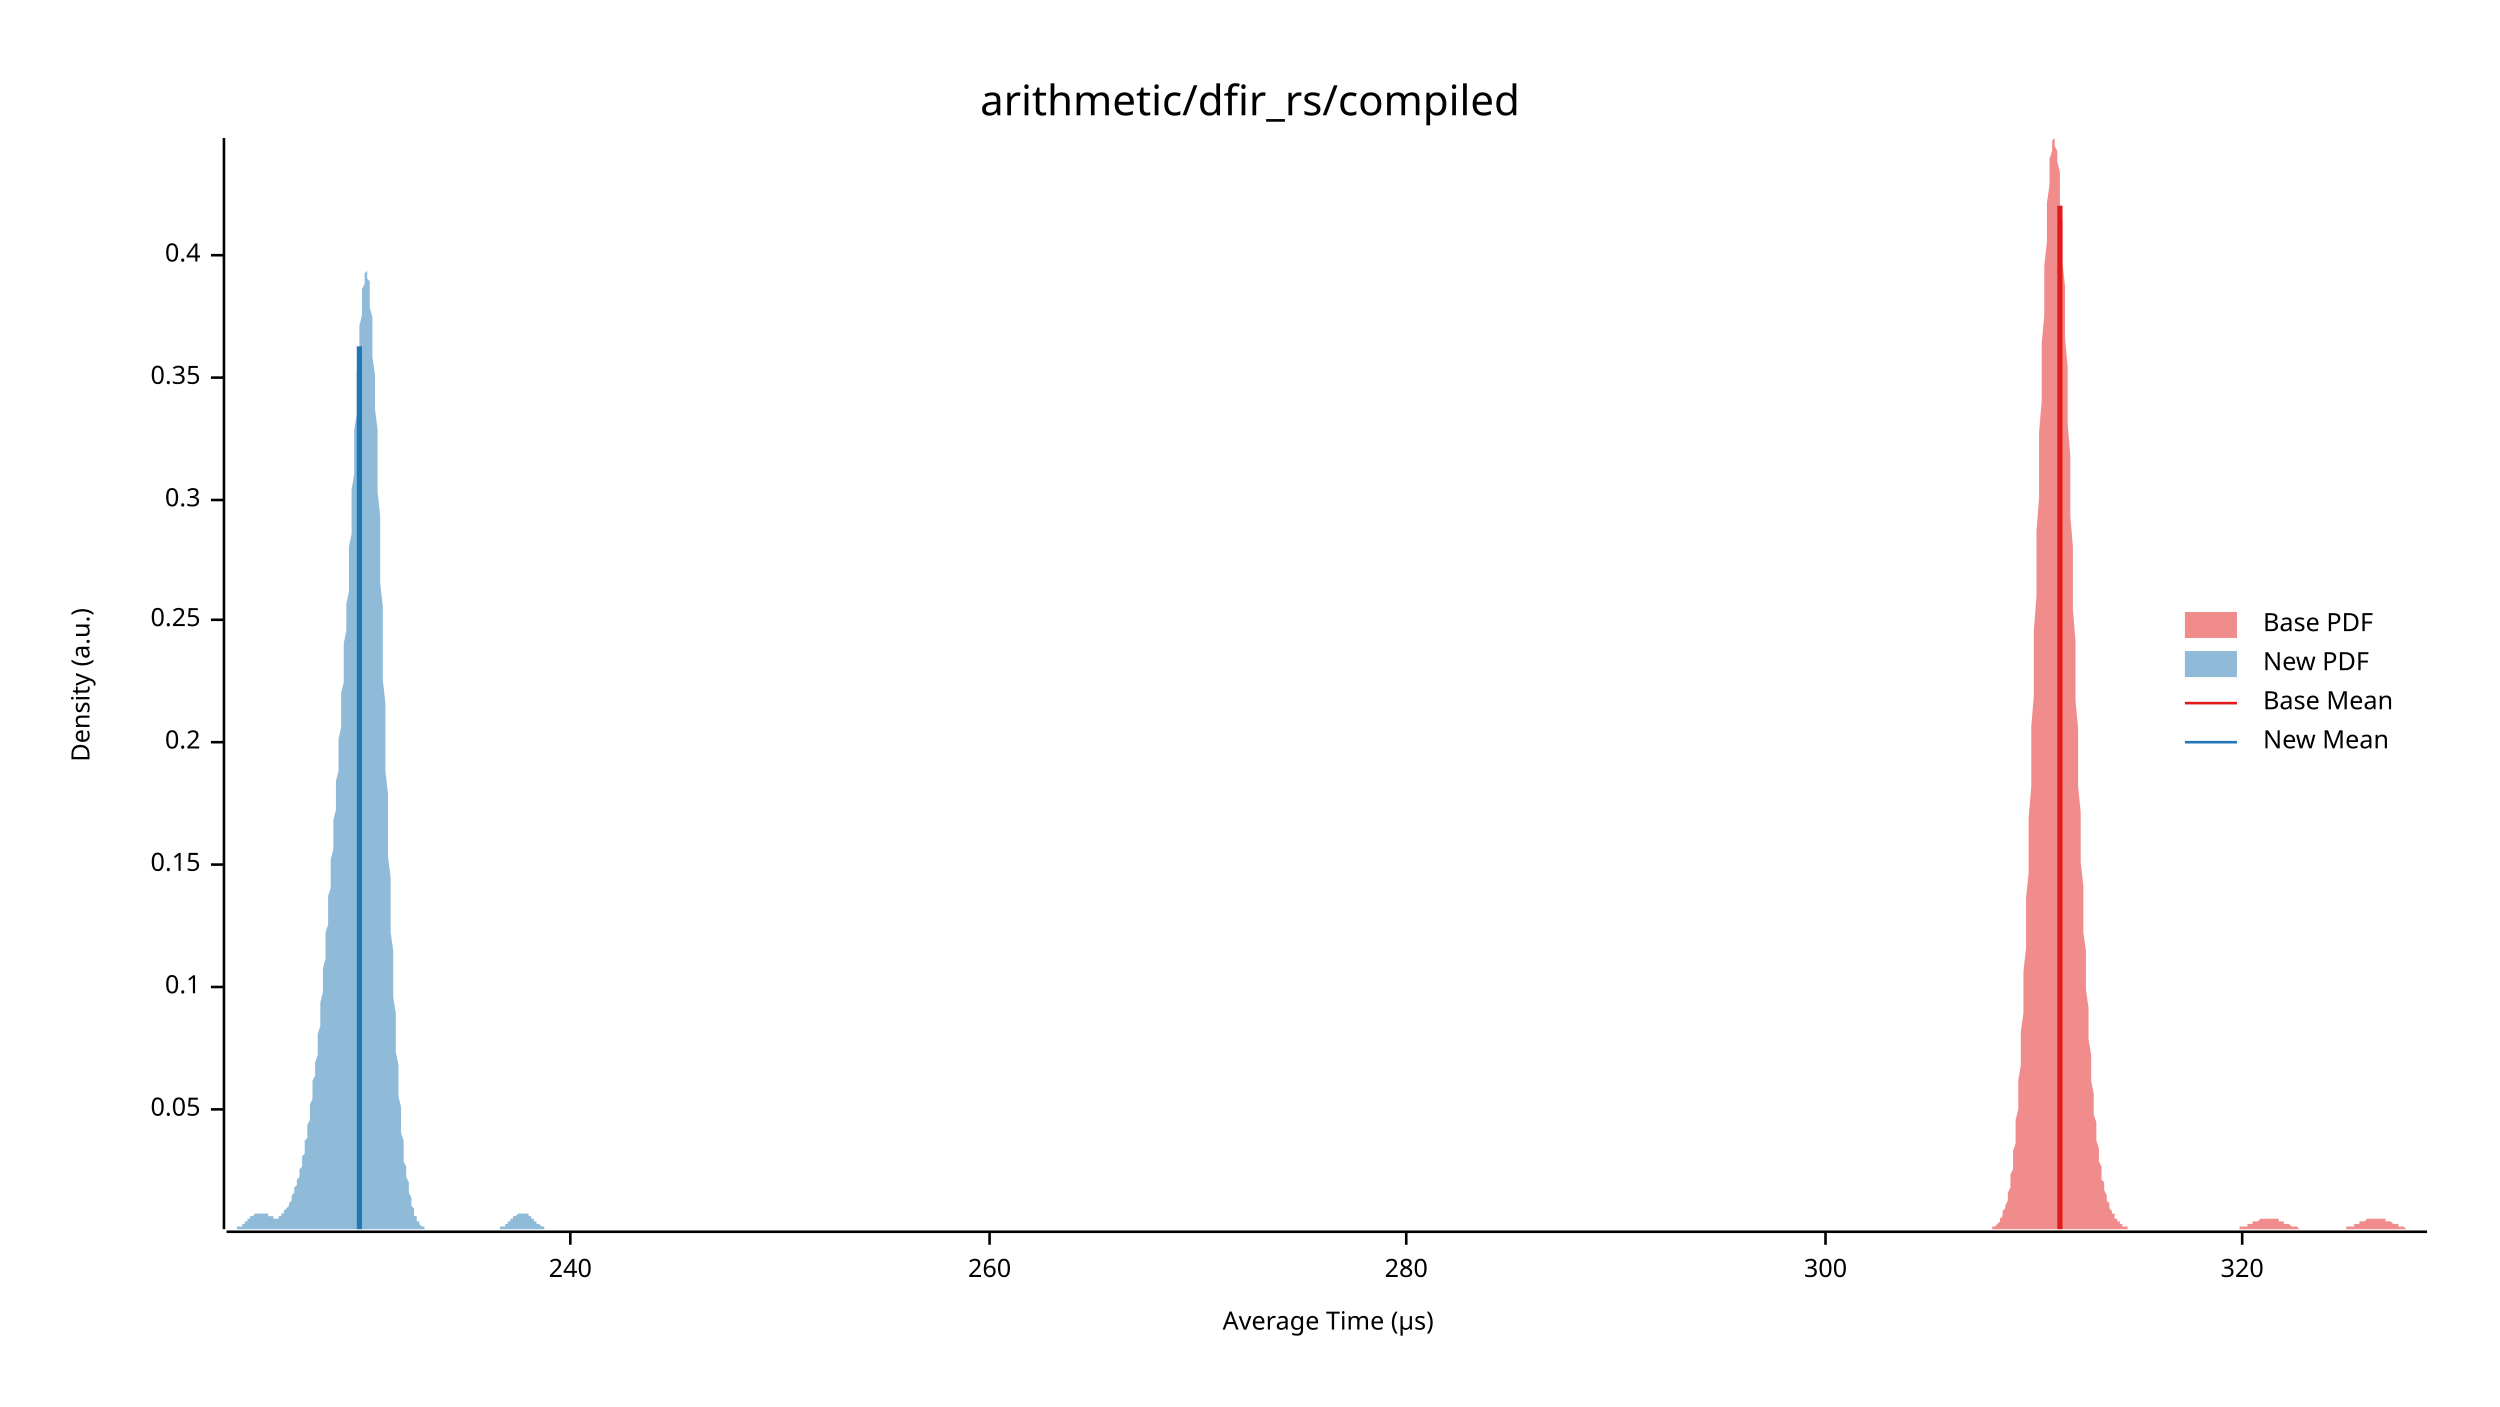
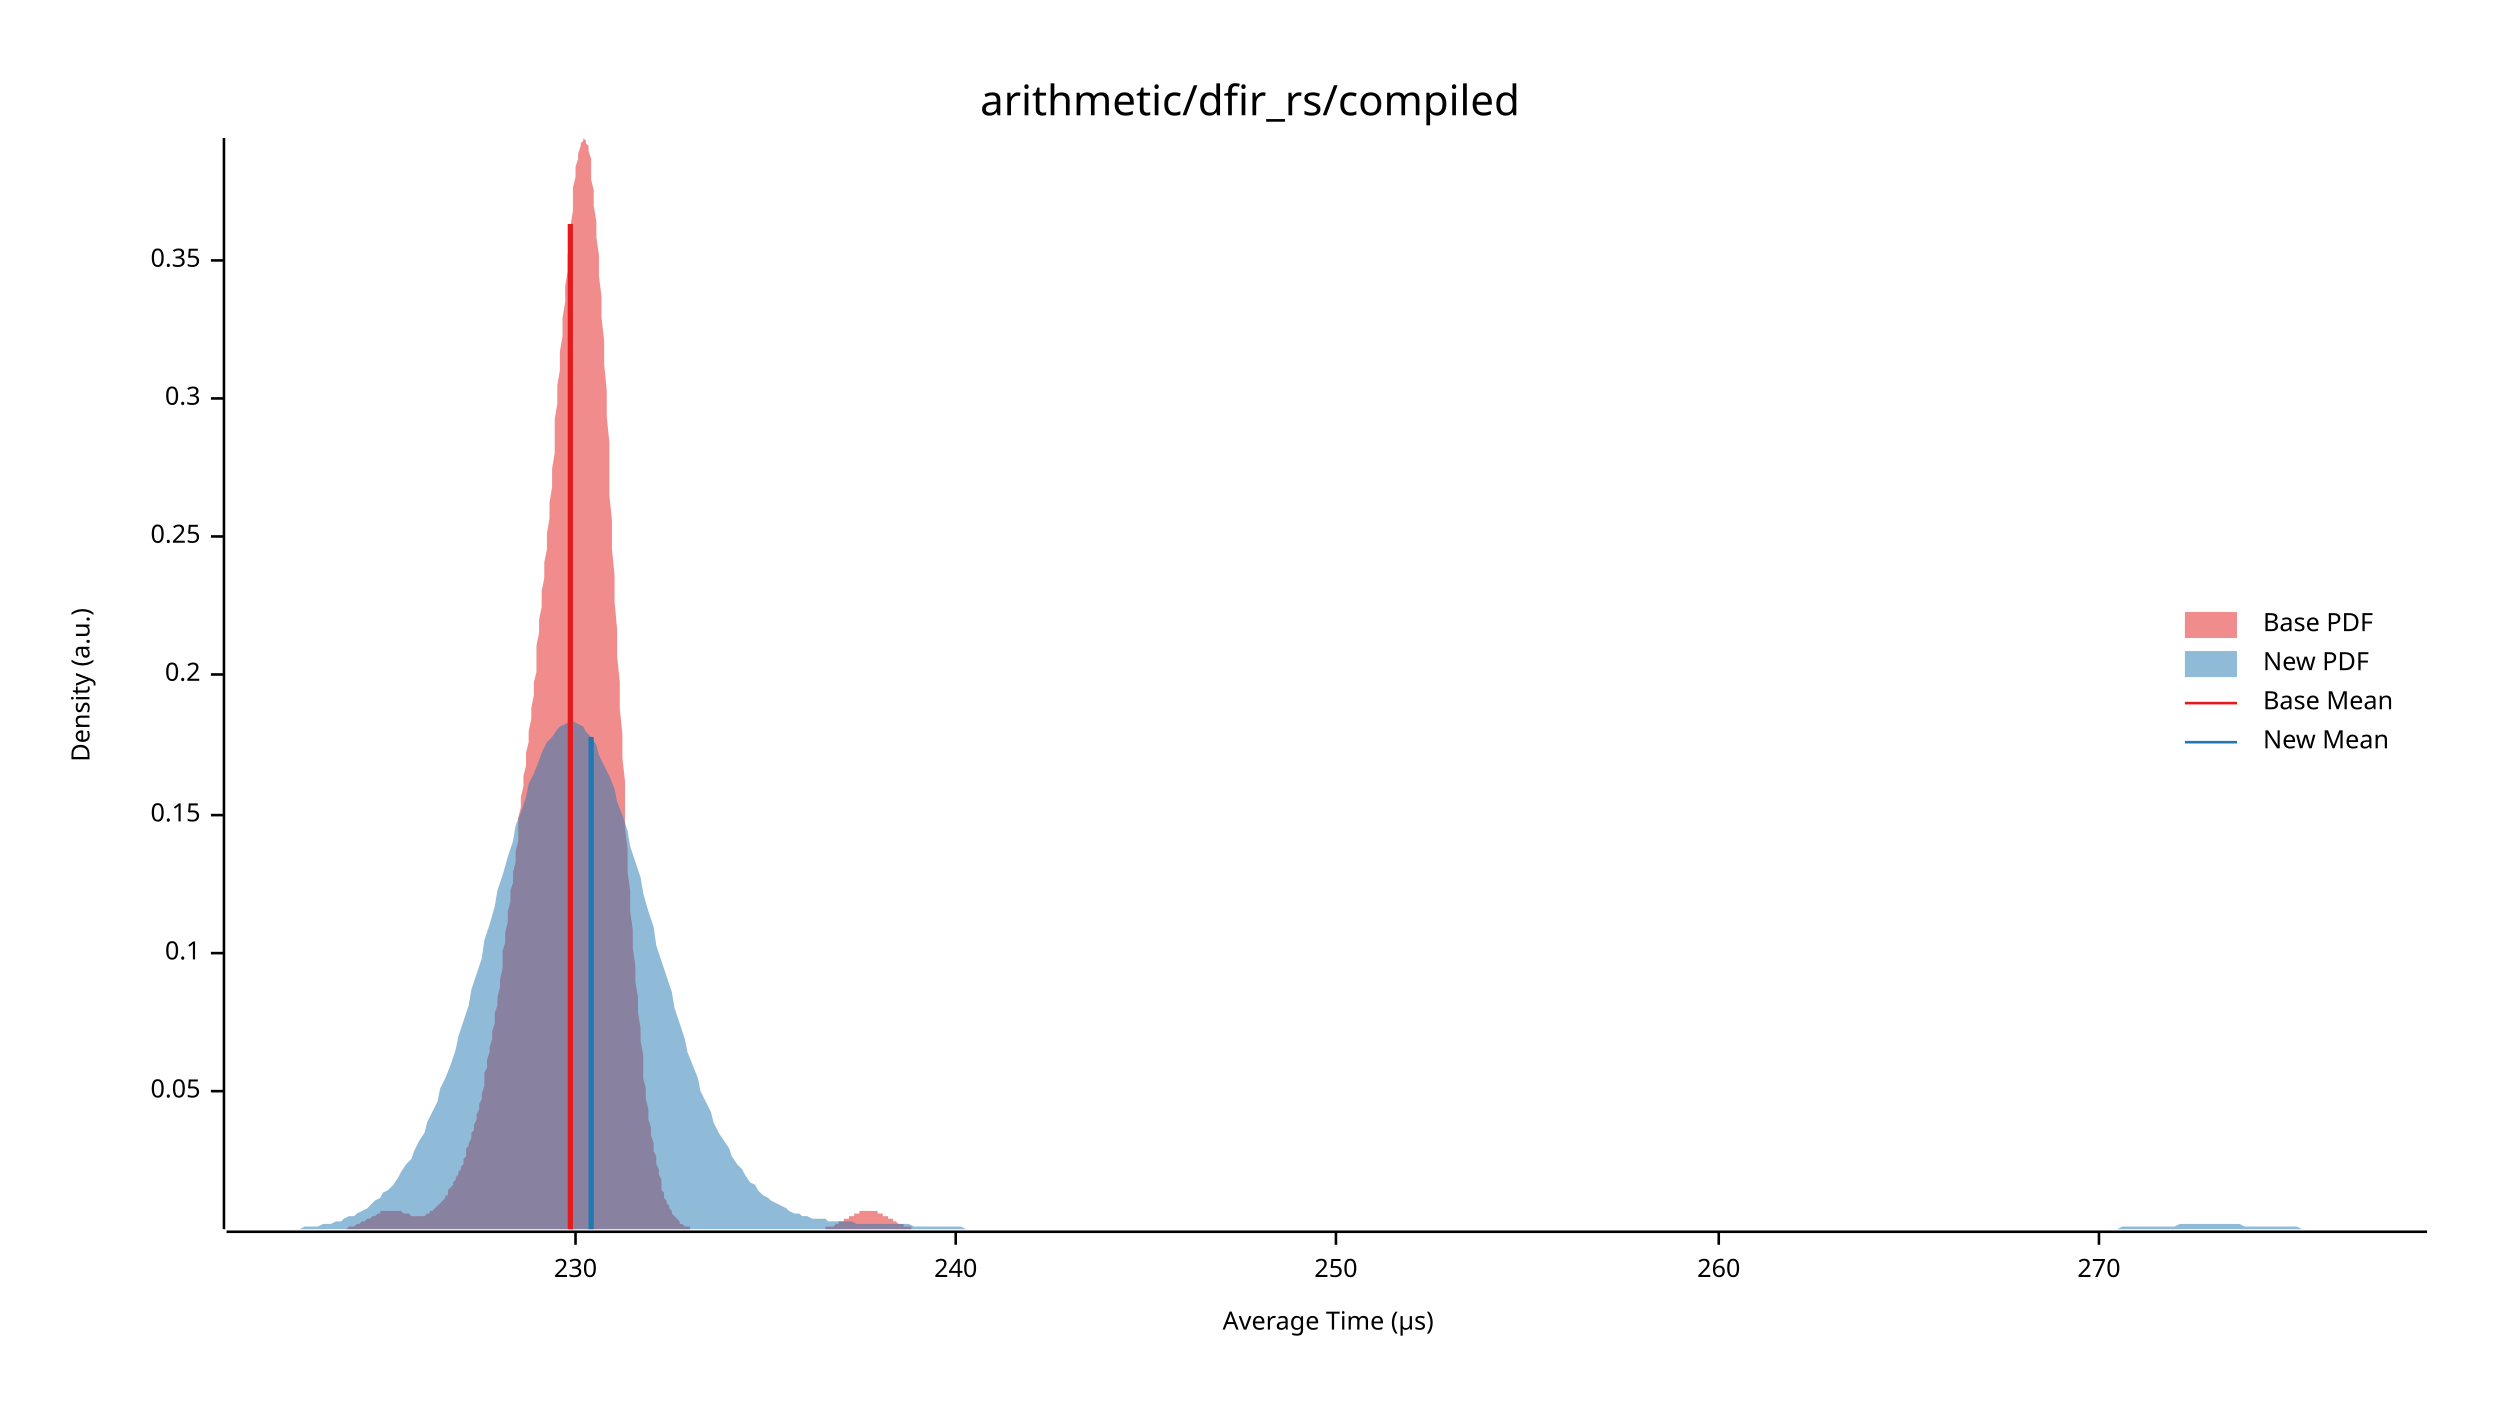
<svg xmlns="http://www.w3.org/2000/svg" width="960" height="540" viewBox="0 0 960 540">
  <text x="480" y="32" dy="0.76em" text-anchor="middle" font-family="sans-serif" font-size="16.129" opacity="1" fill="#000000">
arithmetic/dfir_rs/compiled
</text>
  <text x="27" y="263" dy="0.76em" text-anchor="middle" font-family="sans-serif" font-size="9.677" opacity="1" fill="#000000" transform="rotate(270, 27, 263)">
Density (a.u.)
</text>
  <text x="510" y="513" dy="-0.5ex" text-anchor="middle" font-family="sans-serif" font-size="9.677" opacity="1" fill="#000000">
Average Time (µs)
</text>
  <polyline fill="none" opacity="1" stroke="#000000" stroke-width="1" points="86,53 86,472 " />
-   <text x="77" y="426" dy="0.5ex" text-anchor="end" font-family="sans-serif" font-size="9.677" opacity="1" fill="#000000">
+   <text x="77" y="419" dy="0.5ex" text-anchor="end" font-family="sans-serif" font-size="9.677" opacity="1" fill="#000000">
0.05
</text>
-   <polyline fill="none" opacity="1" stroke="#000000" stroke-width="1" points="81,426 86,426 " />
-   <text x="77" y="379" dy="0.5ex" text-anchor="end" font-family="sans-serif" font-size="9.677" opacity="1" fill="#000000">
+   <polyline fill="none" opacity="1" stroke="#000000" stroke-width="1" points="81,419 86,419 " />
+   <text x="77" y="366" dy="0.5ex" text-anchor="end" font-family="sans-serif" font-size="9.677" opacity="1" fill="#000000">
0.1
</text>
-   <polyline fill="none" opacity="1" stroke="#000000" stroke-width="1" points="81,379 86,379 " />
-   <text x="77" y="332" dy="0.5ex" text-anchor="end" font-family="sans-serif" font-size="9.677" opacity="1" fill="#000000">
+   <polyline fill="none" opacity="1" stroke="#000000" stroke-width="1" points="81,366 86,366 " />
+   <text x="77" y="313" dy="0.5ex" text-anchor="end" font-family="sans-serif" font-size="9.677" opacity="1" fill="#000000">
0.15
</text>
-   <polyline fill="none" opacity="1" stroke="#000000" stroke-width="1" points="81,332 86,332 " />
-   <text x="77" y="285" dy="0.5ex" text-anchor="end" font-family="sans-serif" font-size="9.677" opacity="1" fill="#000000">
+   <polyline fill="none" opacity="1" stroke="#000000" stroke-width="1" points="81,313 86,313 " />
+   <text x="77" y="259" dy="0.5ex" text-anchor="end" font-family="sans-serif" font-size="9.677" opacity="1" fill="#000000">
0.2
</text>
-   <polyline fill="none" opacity="1" stroke="#000000" stroke-width="1" points="81,285 86,285 " />
-   <text x="77" y="238" dy="0.5ex" text-anchor="end" font-family="sans-serif" font-size="9.677" opacity="1" fill="#000000">
+   <polyline fill="none" opacity="1" stroke="#000000" stroke-width="1" points="81,259 86,259 " />
+   <text x="77" y="206" dy="0.5ex" text-anchor="end" font-family="sans-serif" font-size="9.677" opacity="1" fill="#000000">
0.25
</text>
-   <polyline fill="none" opacity="1" stroke="#000000" stroke-width="1" points="81,238 86,238 " />
-   <text x="77" y="192" dy="0.5ex" text-anchor="end" font-family="sans-serif" font-size="9.677" opacity="1" fill="#000000">
+   <polyline fill="none" opacity="1" stroke="#000000" stroke-width="1" points="81,206 86,206 " />
+   <text x="77" y="153" dy="0.5ex" text-anchor="end" font-family="sans-serif" font-size="9.677" opacity="1" fill="#000000">
0.3
</text>
-   <polyline fill="none" opacity="1" stroke="#000000" stroke-width="1" points="81,192 86,192 " />
-   <text x="77" y="145" dy="0.5ex" text-anchor="end" font-family="sans-serif" font-size="9.677" opacity="1" fill="#000000">
+   <polyline fill="none" opacity="1" stroke="#000000" stroke-width="1" points="81,153 86,153 " />
+   <text x="77" y="100" dy="0.5ex" text-anchor="end" font-family="sans-serif" font-size="9.677" opacity="1" fill="#000000">
0.35
</text>
-   <polyline fill="none" opacity="1" stroke="#000000" stroke-width="1" points="81,145 86,145 " />
-   <text x="77" y="98" dy="0.5ex" text-anchor="end" font-family="sans-serif" font-size="9.677" opacity="1" fill="#000000">
- 0.4
+   <polyline fill="none" opacity="1" stroke="#000000" stroke-width="1" points="81,100 86,100 " />
+   <polyline fill="none" opacity="1" stroke="#000000" stroke-width="1" points="87,473 932,473 " />
+   <text x="221" y="483" dy="0.76em" text-anchor="middle" font-family="sans-serif" font-size="9.677" opacity="1" fill="#000000">
+ 230
</text>
-   <polyline fill="none" opacity="1" stroke="#000000" stroke-width="1" points="81,98 86,98 " />
-   <polyline fill="none" opacity="1" stroke="#000000" stroke-width="1" points="87,473 932,473 " />
-   <text x="219" y="483" dy="0.76em" text-anchor="middle" font-family="sans-serif" font-size="9.677" opacity="1" fill="#000000">
+   <polyline fill="none" opacity="1" stroke="#000000" stroke-width="1" points="221,473 221,478 " />
+   <text x="367" y="483" dy="0.76em" text-anchor="middle" font-family="sans-serif" font-size="9.677" opacity="1" fill="#000000">
240
</text>
-   <polyline fill="none" opacity="1" stroke="#000000" stroke-width="1" points="219,473 219,478 " />
-   <text x="380" y="483" dy="0.76em" text-anchor="middle" font-family="sans-serif" font-size="9.677" opacity="1" fill="#000000">
+   <polyline fill="none" opacity="1" stroke="#000000" stroke-width="1" points="367,473 367,478 " />
+   <text x="513" y="483" dy="0.76em" text-anchor="middle" font-family="sans-serif" font-size="9.677" opacity="1" fill="#000000">
+ 250
+ </text>
+   <polyline fill="none" opacity="1" stroke="#000000" stroke-width="1" points="513,473 513,478 " />
+   <text x="660" y="483" dy="0.76em" text-anchor="middle" font-family="sans-serif" font-size="9.677" opacity="1" fill="#000000">
260
</text>
-   <polyline fill="none" opacity="1" stroke="#000000" stroke-width="1" points="380,473 380,478 " />
-   <text x="540" y="483" dy="0.76em" text-anchor="middle" font-family="sans-serif" font-size="9.677" opacity="1" fill="#000000">
- 280
+   <polyline fill="none" opacity="1" stroke="#000000" stroke-width="1" points="660,473 660,478 " />
+   <text x="806" y="483" dy="0.76em" text-anchor="middle" font-family="sans-serif" font-size="9.677" opacity="1" fill="#000000">
+ 270
</text>
-   <polyline fill="none" opacity="1" stroke="#000000" stroke-width="1" points="540,473 540,478 " />
-   <text x="701" y="483" dy="0.76em" text-anchor="middle" font-family="sans-serif" font-size="9.677" opacity="1" fill="#000000">
- 300
- </text>
-   <polyline fill="none" opacity="1" stroke="#000000" stroke-width="1" points="701,473 701,478 " />
-   <text x="861" y="483" dy="0.76em" text-anchor="middle" font-family="sans-serif" font-size="9.677" opacity="1" fill="#000000">
- 320
- </text>
-   <polyline fill="none" opacity="1" stroke="#000000" stroke-width="1" points="861,473 861,478 " />
-   <polygon opacity="0.5" fill="#E31A1C" points="762,472 763,472 763,472 763,472 764,472 764,472 764,472 765,472 765,472 765,471 766,471 766,471 766,471 767,470 767,470 767,470 768,469 768,468 768,468 769,467 769,466 769,465 770,464 770,463 771,461 771,460 771,458 772,456 772,454 772,451 773,449 773,446 773,442 774,439 774,435 774,430 775,426 775,421 775,415 776,409 776,403 776,396 777,389 777,381 777,373 778,364 778,355 778,345 779,335 779,324 779,314 780,302 780,291 780,279 781,267 781,254 781,242 782,229 782,216 782,204 783,191 783,179 783,166 784,154 784,143 784,132 785,121 785,111 785,102 786,93 786,85 786,78 787,71 787,66 787,61 788,58 788,55 788,54 789,53 789,54 789,56 790,58 790,62 791,66 791,71 791,78 792,85 792,92 792,101 793,110 793,120 793,130 794,141 794,152 794,163 795,175 795,186 795,198 796,210 796,222 796,234 797,246 797,257 797,269 798,280 798,291 798,302 799,312 799,322 799,331 800,340 800,349 800,358 801,365 801,373 801,380 802,387 802,393 802,399 803,405 803,410 803,415 804,420 804,424 804,428 805,431 805,435 805,438 806,441 806,444 806,446 807,448 807,451 807,453 808,454 808,456 808,457 809,459 809,460 809,461 810,462 810,463 810,464 811,465 811,466 812,466 812,467 812,468 813,468 813,469 813,469 814,469 814,470 814,470 815,470 815,471 815,471 816,471 816,471 816,471 817,471 817,472 817,472 818,472 818,472 818,472 819,472 819,472 819,472 820,472 820,472 820,472 821,472 821,472 821,472 822,472 822,472 822,472 823,472 823,472 823,472 824,472 824,472 824,472 825,472 825,472 825,472 826,472 826,472 826,472 827,472 827,472 827,472 828,472 828,472 828,472 829,472 829,472 829,472 830,472 830,472 830,472 831,472 831,472 832,472 832,472 832,472 833,472 833,472 833,472 834,472 834,472 834,472 835,472 835,472 835,472 836,472 836,472 836,472 837,472 837,472 837,472 838,472 838,472 838,472 839,472 839,472 839,472 840,472 840,472 840,472 841,472 841,472 841,472 842,472 842,472 842,472 843,472 843,472 843,472 844,472 844,472 844,472 845,472 845,472 845,472 846,472 846,472 846,472 847,472 847,472 847,472 848,472 848,472 848,472 849,472 849,472 849,472 850,472 850,472 850,472 851,472 851,472 852,472 852,472 852,472 853,472 853,472 853,472 854,472 854,472 854,472 855,472 855,472 855,472 856,472 856,472 856,472 857,472 857,472 857,472 858,472 858,472 858,472 859,472 859,472 859,472 860,472 860,471 860,471 861,471 861,471 861,471 862,471 862,471 862,471 863,471 863,470 863,470 864,470 864,470 864,470 865,470 865,470 865,469 866,469 866,469 866,469 867,469 867,469 867,469 868,468 868,468 868,468 869,468 869,468 869,468 870,468 870,468 870,468 871,468 871,468 872,468 872,468 872,468 873,468 873,468 873,468 874,468 874,468 874,468 875,468 875,469 875,469 876,469 876,469 876,469 877,469 877,469 877,470 878,470 878,470 878,470 879,470 879,470 879,470 880,471 880,471 880,471 881,471 881,471 881,471 882,471 882,471 882,471 883,472 883,472 883,472 884,472 884,472 884,472 885,472 885,472 885,472 886,472 886,472 886,472 887,472 887,472 887,472 888,472 888,472 888,472 889,472 889,472 889,472 890,472 890,472 890,472 891,472 891,472 892,472 892,472 892,472 893,472 893,472 893,472 894,472 894,472 894,472 895,472 895,472 895,472 896,472 896,472 896,472 897,472 897,472 897,472 898,472 898,472 898,472 899,472 899,472 899,472 900,472 900,472 900,472 901,472 901,472 901,471 902,471 902,471 902,471 903,471 903,471 903,471 904,471 904,471 904,470 905,470 905,470 905,470 906,470 906,470 906,469 907,469 907,469 907,469 908,469 908,469 908,469 909,468 909,468 909,468 910,468 910,468 910,468 911,468 911,468 912,468 912,468 912,468 913,468 913,468 913,468 914,468 914,468 914,468 915,468 915,468 915,468 916,468 916,468 916,469 917,469 917,469 917,469 918,469 918,469 918,469 919,470 919,470 919,470 920,470 920,470 920,470 921,470 921,471 921,471 922,471 922,471 922,471 923,471 923,471 923,471 924,472 924,472 924,472 925,472 925,472 925,472 926,472 926,472 926,472 927,472 927,472 927,472 928,472 928,472 928,472 929,472 929,472 929,472 930,472 930,472 930,472 931,472 931,472 932,472 932,472 762,472 " />
-   <polygon opacity="0.5" fill="#1F78B4" points="87,472 87,472 87,472 87,472 88,472 88,472 88,472 88,472 89,472 89,472 89,472 89,472 90,472 90,472 90,472 90,472 91,472 91,472 91,472 91,471 92,471 92,471 92,471 92,471 93,471 93,471 93,470 93,470 94,470 94,470 94,470 94,469 95,469 95,469 95,469 95,468 96,468 96,468 96,468 96,467 97,467 97,467 97,467 97,467 98,466 98,466 98,466 99,466 99,466 99,466 99,466 100,466 100,466 100,466 100,466 101,466 101,466 101,466 101,466 102,466 102,466 102,466 102,466 103,466 103,467 103,467 103,467 104,467 104,467 104,467 104,467 105,467 105,468 105,468 105,468 106,468 106,468 106,468 106,468 107,468 107,467 107,467 107,467 108,467 108,467 108,467 108,466 109,466 109,466 109,465 109,465 110,464 110,464 110,464 111,463 111,463 111,462 111,462 112,461 112,460 112,460 112,459 113,458 113,458 113,457 113,456 114,455 114,454 114,454 114,453 115,452 115,451 115,450 115,449 116,448 116,446 116,445 116,444 117,443 117,441 117,440 117,438 118,437 118,435 118,434 118,432 119,430 119,428 119,426 119,424 120,422 120,420 120,417 120,415 121,413 121,410 121,408 122,405 122,402 122,399 122,397 123,394 123,391 123,388 123,385 124,381 124,378 124,375 124,372 125,368 125,365 125,362 125,358 126,355 126,351 126,348 126,344 127,341 127,337 127,334 127,330 128,326 128,323 128,319 128,315 129,311 129,308 129,304 129,300 130,296 130,292 130,288 130,284 131,279 131,275 131,271 131,266 132,262 132,257 132,252 132,247 133,242 133,237 133,232 134,227 134,221 134,216 134,210 135,205 135,199 135,193 135,188 136,182 136,176 136,170 136,165 137,159 137,154 137,148 137,143 138,138 138,133 138,129 138,125 139,121 139,117 139,114 139,111 140,109 140,107 140,105 140,105 141,104 141,104 141,105 141,107 142,108 142,111 142,114 142,118 143,122 143,127 143,132 143,137 144,144 144,150 144,157 145,165 145,173 145,181 145,189 146,198 146,206 146,215 146,224 147,233 147,242 147,252 147,261 148,270 148,279 148,287 148,296 149,305 149,313 149,321 149,329 150,337 150,344 150,351 150,358 151,365 151,371 151,377 151,383 152,389 152,394 152,399 152,404 153,409 153,413 153,417 153,421 154,425 154,429 154,432 154,435 155,438 155,441 155,443 155,446 156,448 156,450 156,452 157,454 157,455 157,457 157,458 158,460 158,461 158,462 158,463 159,464 159,465 159,466 159,467 160,467 160,468 160,468 160,469 161,469 161,470 161,470 161,470 162,471 162,471 162,471 162,471 163,471 163,472 163,472 163,472 164,472 164,472 164,472 164,472 165,472 165,472 165,472 165,472 166,472 166,472 166,472 166,472 167,472 167,472 167,472 168,472 168,472 168,472 168,472 169,472 169,472 169,472 169,472 170,472 170,472 170,472 170,472 171,472 171,472 171,472 171,472 172,472 172,472 172,472 172,472 173,472 173,472 173,472 173,472 174,472 174,472 174,472 174,472 175,472 175,472 175,472 175,472 176,472 176,472 176,472 176,472 177,472 177,472 177,472 177,472 178,472 178,472 178,472 178,472 179,472 179,472 179,472 180,472 180,472 180,472 180,472 181,472 181,472 181,472 181,472 182,472 182,472 182,472 182,472 183,472 183,472 183,472 183,472 184,472 184,472 184,472 184,472 185,472 185,472 185,472 185,472 186,472 186,472 186,472 186,472 187,472 187,472 187,472 187,472 188,472 188,472 188,472 188,472 189,472 189,472 189,472 189,472 190,472 190,472 190,472 191,472 191,472 191,472 191,472 192,472 192,472 192,471 192,471 193,471 193,471 193,471 193,471 194,471 194,470 194,470 194,470 195,470 195,470 195,469 195,469 196,469 196,469 196,468 196,468 197,468 197,468 197,468 197,467 198,467 198,467 198,467 198,467 199,466 199,466 199,466 199,466 200,466 200,466 200,466 200,466 201,466 201,466 201,466 201,466 202,466 202,466 202,466 203,466 203,466 203,467 203,467 204,467 204,467 204,467 204,468 205,468 205,468 205,468 205,469 206,469 206,469 206,469 206,470 207,470 207,470 207,470 207,470 208,471 208,471 208,471 208,471 209,471 209,471 209,471 209,472 210,472 210,472 210,472 210,472 211,472 211,472 211,472 211,472 212,472 212,472 212,472 212,472 213,472 213,472 213,472 213,472 214,472 214,472 214,472 87,472 " />
-   <polyline fill="none" opacity="1" stroke="#E31A1C" stroke-width="2" points="791,472 791,79 " />
-   <polyline fill="none" opacity="1" stroke="#1F78B4" stroke-width="2" points="138,472 138,133 " />
+   <polyline fill="none" opacity="1" stroke="#000000" stroke-width="1" points="806,473 806,478 " />
+   <polygon opacity="0.5" fill="#E31A1C" points="125,472 126,472 126,472 127,472 127,472 128,472 128,472 129,472 129,472 130,472 130,472 131,472 131,472 131,472 132,472 132,472 133,472 133,472 134,471 134,471 135,471 135,471 136,471 136,471 137,470 137,470 138,470 138,470 138,470 139,469 139,469 140,469 140,469 141,468 141,468 142,468 142,468 143,467 143,467 144,467 144,467 145,466 145,466 145,466 146,466 146,465 147,465 147,465 148,465 148,465 149,465 149,465 150,465 150,465 151,465 151,465 152,465 152,465 152,465 153,465 153,465 154,465 154,465 155,466 155,466 156,466 156,466 157,466 157,466 158,467 158,467 158,467 159,467 159,467 160,467 160,467 161,467 161,467 162,467 162,467 163,467 163,467 164,466 164,466 165,466 165,466 165,465 166,465 166,465 167,464 167,464 168,463 168,463 169,462 169,462 170,461 170,461 171,460 171,459 172,459 172,458 172,457 173,456 173,456 174,455 174,454 175,453 175,452 176,451 176,450 177,449 177,448 178,447 178,445 179,444 179,443 179,441 180,440 180,439 181,437 181,435 182,434 182,432 183,430 183,428 184,426 184,424 185,422 185,420 186,417 186,415 186,412 187,410 187,407 188,404 188,402 189,399 189,396 190,393 190,389 191,386 191,383 192,379 192,376 193,372 193,369 193,365 194,362 194,358 195,354 195,350 196,346 196,342 197,339 197,335 198,331 198,327 199,323 199,319 199,314 200,310 200,306 201,302 201,298 202,294 202,289 203,285 203,281 204,276 204,272 205,267 205,262 206,258 206,253 206,248 207,243 207,238 208,233 208,227 209,222 209,216 210,211 210,205 211,199 211,193 212,187 212,180 213,174 213,168 213,161 214,155 214,148 215,142 215,135 216,129 216,122 217,116 217,110 218,104 218,98 219,92 219,87 220,81 220,77 220,72 221,68 221,64 222,61 222,59 223,56 223,55 224,54 224,53 225,54 225,55 226,56 226,58 227,61 227,65 227,69 228,73 228,79 229,85 229,91 230,98 230,106 231,114 231,122 232,131 232,140 233,150 233,160 234,170 234,180 234,190 235,200 235,211 236,221 236,231 237,242 237,252 238,262 238,272 239,282 239,291 240,300 240,309 240,318 241,326 241,335 242,342 242,350 243,357 243,364 244,371 244,377 245,383 245,389 246,395 246,400 247,405 247,410 247,414 248,418 248,422 249,426 249,430 250,433 250,436 251,439 251,442 252,444 252,447 253,449 253,451 254,453 254,455 254,457 255,458 255,460 256,461 256,462 257,463 257,464 258,465 258,466 259,467 259,467 260,468 260,468 261,469 261,469 261,470 262,470 262,470 263,471 263,471 264,471 264,471 265,471 265,472 266,472 266,472 267,472 267,472 268,472 268,472 268,472 269,472 269,472 270,472 270,472 271,472 271,472 272,472 272,472 273,472 273,472 274,472 274,472 274,472 275,472 275,472 276,472 276,472 277,472 277,472 278,472 278,472 279,472 279,472 280,472 280,472 281,472 281,472 281,472 282,472 282,472 283,472 283,472 284,472 284,472 285,472 285,472 286,472 286,472 287,472 287,472 288,472 288,472 288,472 289,472 289,472 290,472 290,472 291,472 291,472 292,472 292,472 293,472 293,472 294,472 294,472 295,472 295,472 295,472 296,472 296,472 297,472 297,472 298,472 298,472 299,472 299,472 300,472 300,472 301,472 301,472 302,472 302,472 302,472 303,472 303,472 304,472 304,472 305,472 305,472 306,472 306,472 307,472 307,472 308,472 308,472 309,472 309,472 309,472 310,472 310,472 311,472 311,472 312,472 312,472 313,472 313,472 314,472 314,472 315,472 315,472 315,472 316,472 316,472 317,472 317,471 318,471 318,471 319,471 319,471 320,471 320,471 321,470 321,470 322,470 322,470 322,469 323,469 323,469 324,469 324,468 325,468 325,468 326,468 326,467 327,467 327,467 328,467 328,466 329,466 329,466 329,466 330,466 330,465 331,465 331,465 332,465 332,465 333,465 333,465 334,465 334,465 335,465 335,465 336,465 336,465 336,465 337,465 337,466 338,466 338,466 339,466 339,467 340,467 340,467 341,467 341,468 342,468 342,468 343,468 343,469 343,469 344,469 344,469 345,470 345,470 346,470 346,470 347,470 347,471 348,471 348,471 349,471 349,471 350,471 350,472 350,472 351,472 351,472 352,472 352,472 353,472 353,472 354,472 354,472 355,472 355,472 356,472 356,472 356,472 357,472 357,472 358,472 358,472 125,472 " />
+   <polygon opacity="0.5" fill="#1F78B4" points="87,472 88,472 90,472 92,472 93,472 95,472 97,472 98,472 100,472 102,472 103,472 105,472 107,472 109,472 110,472 112,472 114,472 115,472 117,471 119,471 120,471 122,471 124,470 125,470 127,470 129,469 131,469 132,468 134,467 136,467 137,466 139,465 141,464 142,463 144,461 146,460 147,458 149,457 151,455 153,452 154,450 156,447 158,445 159,442 161,438 163,435 164,431 166,427 168,423 169,418 171,414 173,409 175,403 176,398 178,392 180,386 181,380 183,374 185,368 186,361 188,355 190,348 191,342 193,336 195,329 197,323 198,317 200,312 202,306 203,301 205,297 207,292 208,289 210,285 212,283 214,280 215,279 217,278 219,277 220,277 222,278 224,279 225,281 227,283 229,286 230,290 232,294 234,298 236,303 237,308 239,313 241,319 242,325 244,331 246,337 247,343 249,350 251,356 252,363 254,369 256,375 258,381 259,387 261,393 263,399 264,404 266,409 268,414 269,419 271,423 273,427 274,431 276,435 278,438 280,441 281,444 283,447 285,449 286,451 288,454 290,455 291,457 293,459 295,460 296,461 298,462 300,463 302,464 303,465 305,466 307,466 308,467 310,467 312,468 313,468 315,468 317,468 318,469 320,469 322,469 324,469 325,469 327,469 329,470 330,470 332,470 334,470 335,470 337,470 339,470 341,470 342,470 344,470 346,470 347,470 349,470 351,471 352,471 354,471 356,471 357,471 359,471 361,471 363,471 364,471 366,471 368,471 369,471 371,472 373,472 374,472 376,472 378,472 379,472 381,472 383,472 385,472 386,472 388,472 390,472 391,472 393,472 395,472 396,472 398,472 400,472 401,472 403,472 405,472 407,472 408,472 410,472 412,472 413,472 415,472 417,472 418,472 420,472 422,472 423,472 425,472 427,472 429,472 430,472 432,472 434,472 435,472 437,472 439,472 440,472 442,472 444,472 445,472 447,472 449,472 451,472 452,472 454,472 456,472 457,472 459,472 461,472 462,472 464,472 466,472 468,472 469,472 471,472 473,472 474,472 476,472 478,472 479,472 481,472 483,472 484,472 486,472 488,472 490,472 491,472 493,472 495,472 496,472 498,472 500,472 501,472 503,472 505,472 506,472 508,472 510,472 512,472 513,472 515,472 517,472 518,472 520,472 522,472 523,472 525,472 527,472 528,472 530,472 532,472 534,472 535,472 537,472 539,472 540,472 542,472 544,472 545,472 547,472 549,472 550,472 552,472 554,472 556,472 557,472 559,472 561,472 562,472 564,472 566,472 567,472 569,472 571,472 573,472 574,472 576,472 578,472 579,472 581,472 583,472 584,472 586,472 588,472 589,472 591,472 593,472 595,472 596,472 598,472 600,472 601,472 603,472 605,472 606,472 608,472 610,472 611,472 613,472 615,472 617,472 618,472 620,472 622,472 623,472 625,472 627,472 628,472 630,472 632,472 633,472 635,472 637,472 639,472 640,472 642,472 644,472 645,472 647,472 649,472 650,472 652,472 654,472 655,472 657,472 659,472 661,472 662,472 664,472 666,472 667,472 669,472 671,472 672,472 674,472 676,472 677,472 679,472 681,472 683,472 684,472 686,472 688,472 689,472 691,472 693,472 694,472 696,472 698,472 700,472 701,472 703,472 705,472 706,472 708,472 710,472 711,472 713,472 715,472 716,472 718,472 720,472 722,472 723,472 725,472 727,472 728,472 730,472 732,472 733,472 735,472 737,472 738,472 740,472 742,472 744,472 745,472 747,472 749,472 750,472 752,472 754,472 755,472 757,472 759,472 760,472 762,472 764,472 766,472 767,472 769,472 771,472 772,472 774,472 776,472 777,472 779,472 781,472 782,472 784,472 786,472 788,472 789,472 791,472 793,472 794,472 796,472 798,472 799,472 801,472 803,472 804,472 806,472 808,472 810,472 811,472 813,472 815,471 816,471 818,471 820,471 821,471 823,471 825,471 827,471 828,471 830,471 832,471 833,471 835,471 837,470 838,470 840,470 842,470 843,470 845,470 847,470 849,470 850,470 852,470 854,470 855,470 857,470 859,470 860,470 862,471 864,471 865,471 867,471 869,471 871,471 872,471 874,471 876,471 877,471 879,471 881,471 882,471 884,472 886,472 887,472 889,472 891,472 893,472 894,472 896,472 898,472 899,472 901,472 903,472 904,472 906,472 908,472 909,472 911,472 913,472 915,472 916,472 918,472 920,472 921,472 923,472 925,472 926,472 928,472 930,472 932,472 932,472 87,472 " />
+   <polyline fill="none" opacity="1" stroke="#E31A1C" stroke-width="2" points="219,472 219,86 " />
+   <polyline fill="none" opacity="1" stroke="#1F78B4" stroke-width="2" points="227,472 227,283 " />
  <text x="869" y="235" dy="0.76em" text-anchor="start" font-family="sans-serif" font-size="9.677" opacity="1" fill="#000000">
Base PDF
</text>
  <text x="869" y="250" dy="0.76em" text-anchor="start" font-family="sans-serif" font-size="9.677" opacity="1" fill="#000000">
New PDF
</text>
  <text x="869" y="265" dy="0.76em" text-anchor="start" font-family="sans-serif" font-size="9.677" opacity="1" fill="#000000">
Base Mean
</text>
  <text x="869" y="280" dy="0.76em" text-anchor="start" font-family="sans-serif" font-size="9.677" opacity="1" fill="#000000">
New Mean
</text>
  <rect x="839" y="235" width="20" height="10" opacity="0.5" fill="#E31A1C" stroke="none" />
  <rect x="839" y="250" width="20" height="10" opacity="0.5" fill="#1F78B4" stroke="none" />
  <polyline fill="none" opacity="1" stroke="#E31A1C" stroke-width="1" points="839,270 859,270 " />
  <polyline fill="none" opacity="1" stroke="#1F78B4" stroke-width="1" points="839,285 859,285 " />
</svg>
